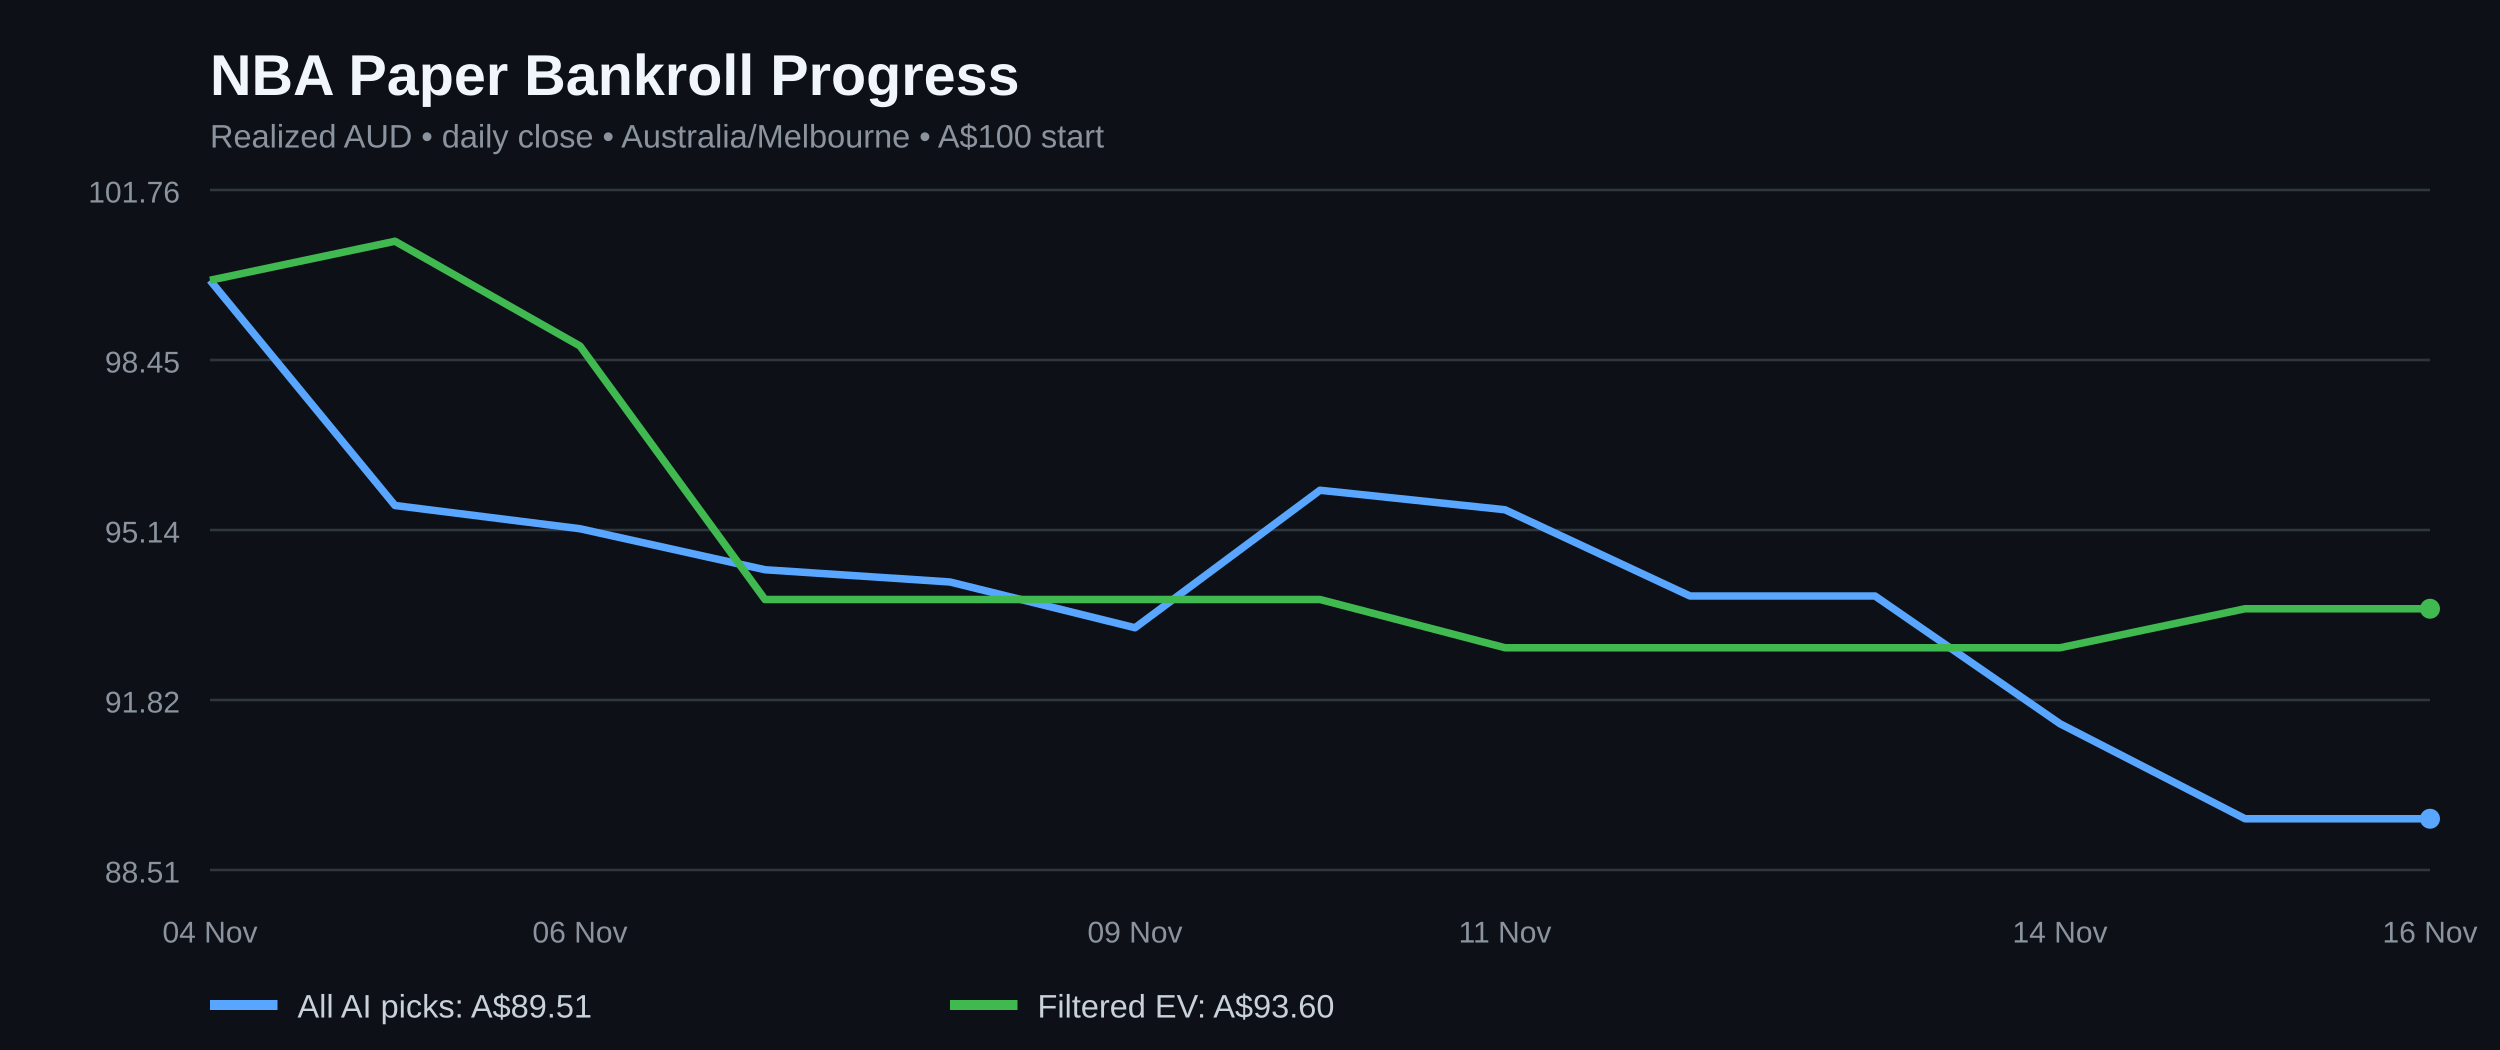
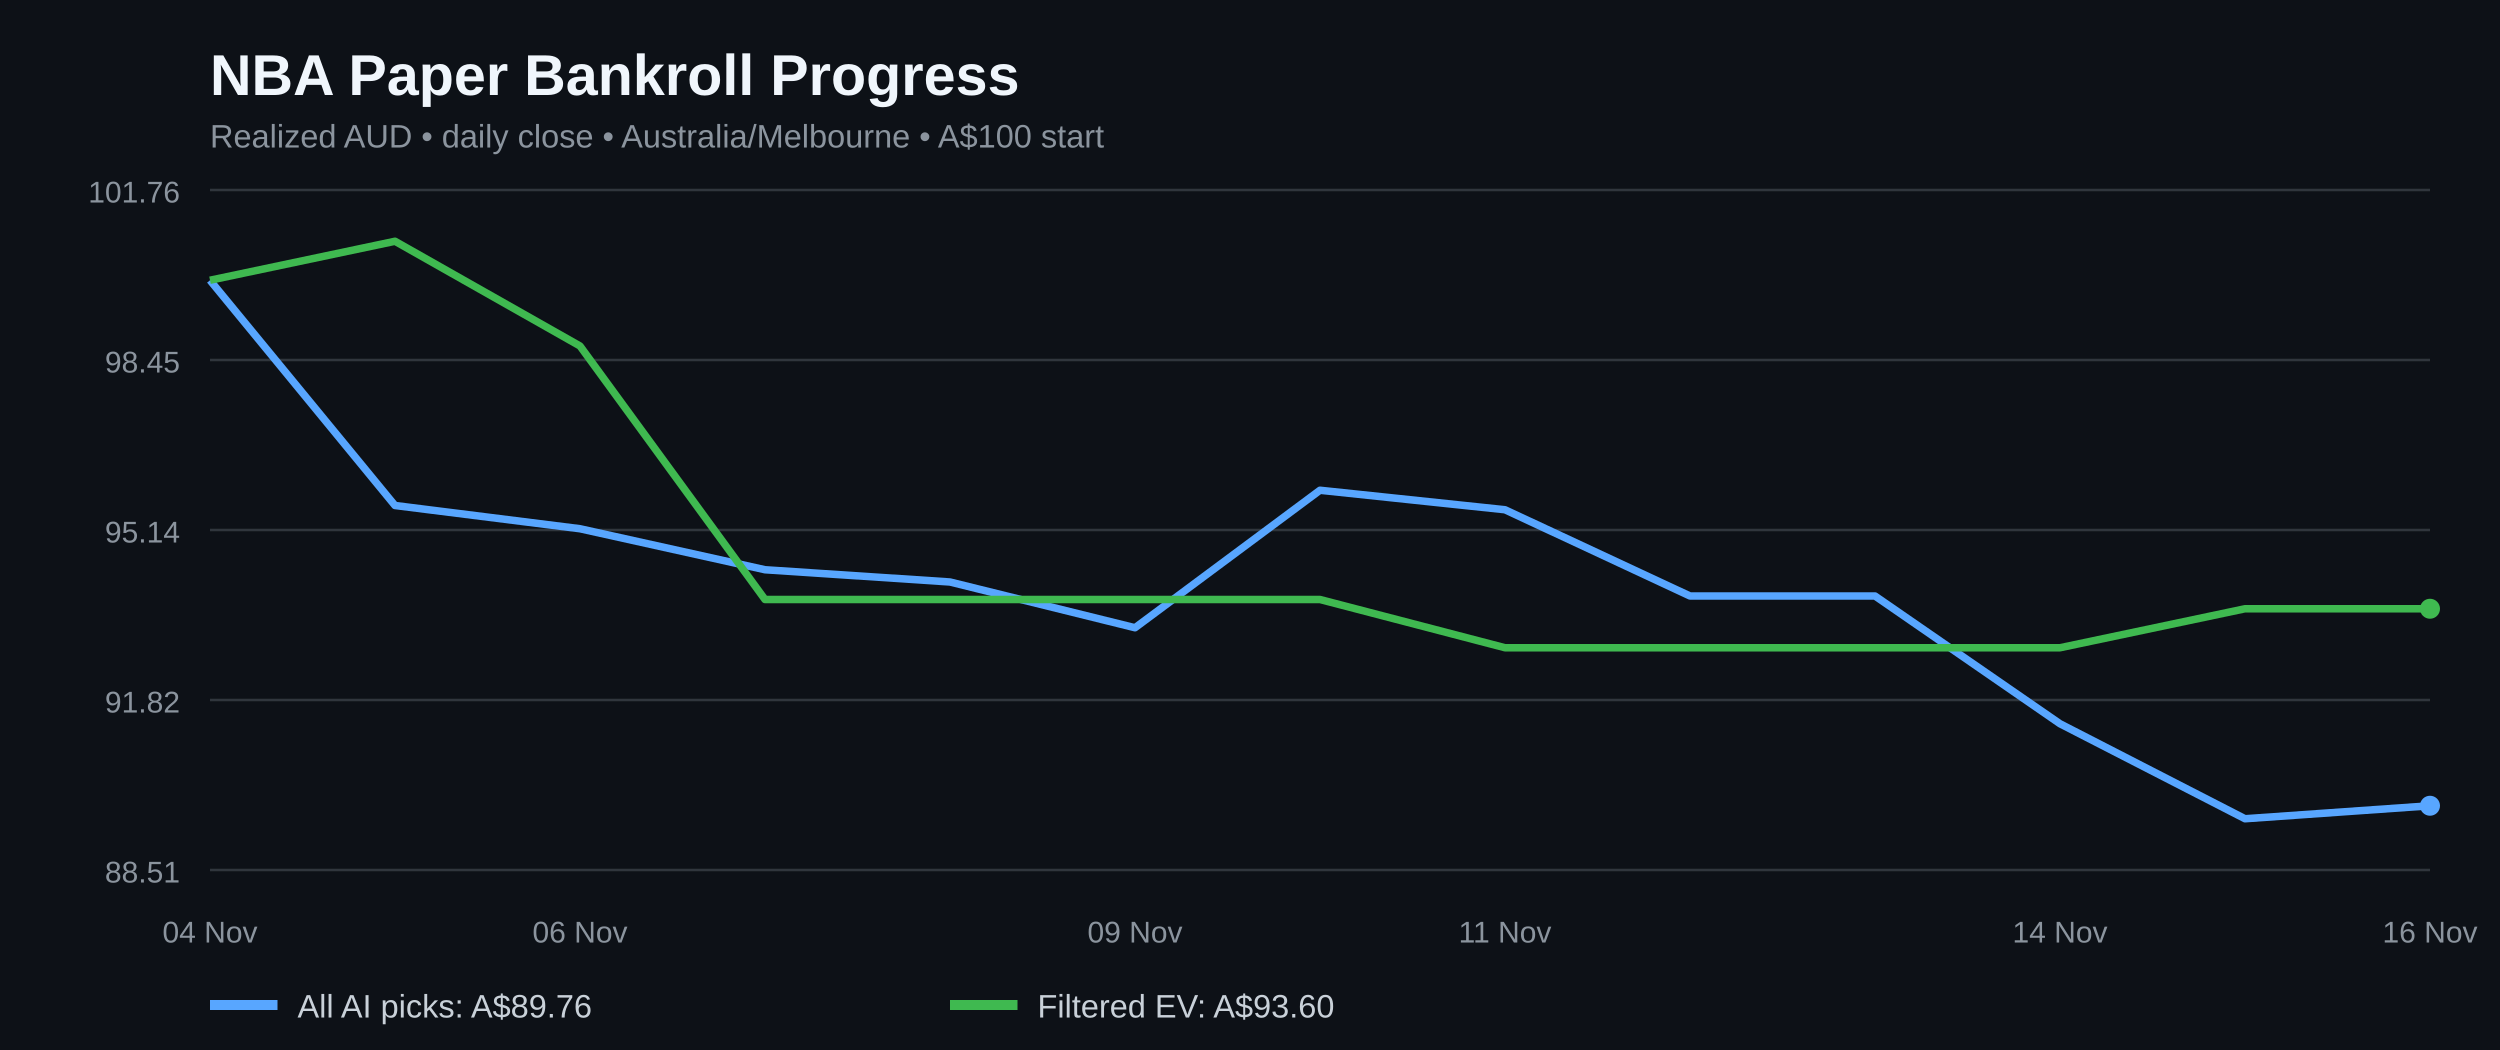
<svg xmlns="http://www.w3.org/2000/svg" width="1000" height="420" viewBox="0 0 1000 420" role="img" aria-label="NBA paper bankroll history for all AI picks and filtered positive EV bets">
  <rect width="100%" height="100%" fill="#0d1117" />
  <text x="84" y="38" fill="#f0f6fc" font-family="Arial,sans-serif" font-size="23" font-weight="bold">NBA Paper Bankroll Progress</text>
  <text x="84" y="59" fill="#8b949e" font-family="Arial,sans-serif" font-size="13">Realized AUD • daily close • Australia/Melbourne • A$100 start</text>
  <line x1="84" x2="972" y1="348.0" y2="348.0" stroke="#30363d" />
  <text x="72" y="353.0" fill="#8b949e" text-anchor="end" font-family="Arial,sans-serif" font-size="12">88.51</text>
  <line x1="84" x2="972" y1="280.0" y2="280.0" stroke="#30363d" />
  <text x="72" y="285.0" fill="#8b949e" text-anchor="end" font-family="Arial,sans-serif" font-size="12">91.82</text>
  <line x1="84" x2="972" y1="212.0" y2="212.0" stroke="#30363d" />
  <text x="72" y="217.0" fill="#8b949e" text-anchor="end" font-family="Arial,sans-serif" font-size="12">95.14</text>
  <line x1="84" x2="972" y1="144.0" y2="144.0" stroke="#30363d" />
  <text x="72" y="149.0" fill="#8b949e" text-anchor="end" font-family="Arial,sans-serif" font-size="12">98.45</text>
  <line x1="84" x2="972" y1="76.0" y2="76.0" stroke="#30363d" />
  <text x="72" y="81.0" fill="#8b949e" text-anchor="end" font-family="Arial,sans-serif" font-size="12">101.76</text>
-   <polyline fill="none" stroke="#58a6ff" stroke-width="3" stroke-linejoin="round" points="84.0,112.1 158.0,202.2 232.0,211.5 306.0,227.9 380.0,232.8 454.0,251.1 528.0,196.1 602.0,203.9 676.0,238.4 750.0,238.4 824.0,289.5 898.0,327.5 972.0,327.5" />
+   <polyline fill="none" stroke="#58a6ff" stroke-width="3" stroke-linejoin="round" points="84.0,112.1 158.0,202.2 232.0,211.5 306.0,227.9 380.0,232.8 454.0,251.1 528.0,196.1 602.0,203.9 676.0,238.4 750.0,238.4 824.0,289.5 898.0,327.5 972.0,322.3" />
  <polyline fill="none" stroke="#3fb950" stroke-width="3" stroke-linejoin="round" points="84.0,112.1 158.0,96.5 232.0,138.4 306.0,239.8 380.0,239.8 454.0,239.8 528.0,239.8 602.0,259.1 676.0,259.1 750.0,259.1 824.0,259.1 898.0,243.5 972.0,243.5" />
-   <circle cx="972.0" cy="327.5" r="4" fill="#58a6ff" />
+   <circle cx="972.0" cy="322.3" r="4" fill="#58a6ff" />
  <circle cx="972.0" cy="243.5" r="4" fill="#3fb950" />
  <text x="84.0" y="377" text-anchor="middle" fill="#8b949e" font-family="Arial,sans-serif" font-size="12">04 Nov</text>
  <text x="232.0" y="377" text-anchor="middle" fill="#8b949e" font-family="Arial,sans-serif" font-size="12">06 Nov</text>
  <text x="454.0" y="377" text-anchor="middle" fill="#8b949e" font-family="Arial,sans-serif" font-size="12">09 Nov</text>
  <text x="602.0" y="377" text-anchor="middle" fill="#8b949e" font-family="Arial,sans-serif" font-size="12">11 Nov</text>
  <text x="824.0" y="377" text-anchor="middle" fill="#8b949e" font-family="Arial,sans-serif" font-size="12">14 Nov</text>
  <text x="972.0" y="377" text-anchor="middle" fill="#8b949e" font-family="Arial,sans-serif" font-size="12">16 Nov</text>
  <line x1="84" y1="402" x2="111" y2="402" stroke="#58a6ff" stroke-width="4" />
-   <text x="119" y="407" fill="#c9d1d9" font-family="Arial,sans-serif" font-size="13">All AI picks: A$89.51</text>
+   <text x="119" y="407" fill="#c9d1d9" font-family="Arial,sans-serif" font-size="13">All AI picks: A$89.76</text>
  <line x1="380" y1="402" x2="407" y2="402" stroke="#3fb950" stroke-width="4" />
  <text x="415" y="407" fill="#c9d1d9" font-family="Arial,sans-serif" font-size="13">Filtered EV: A$93.60</text>
</svg>
